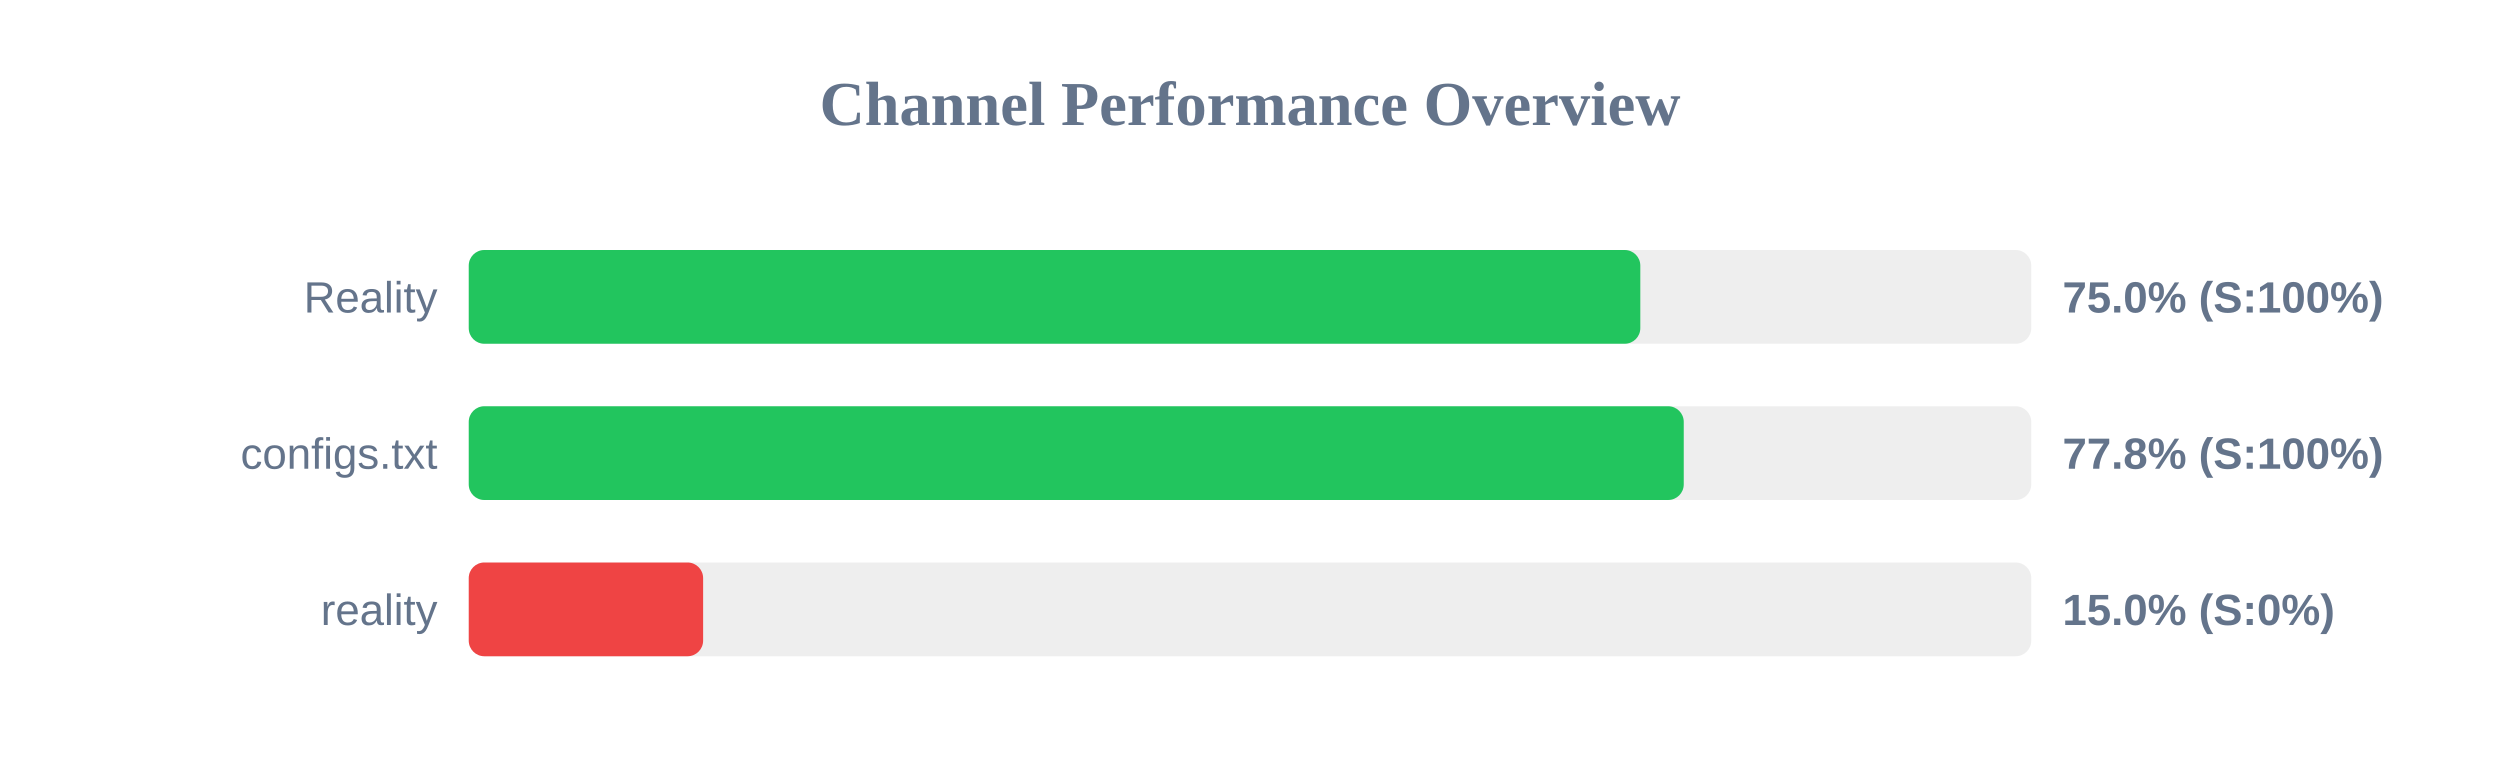
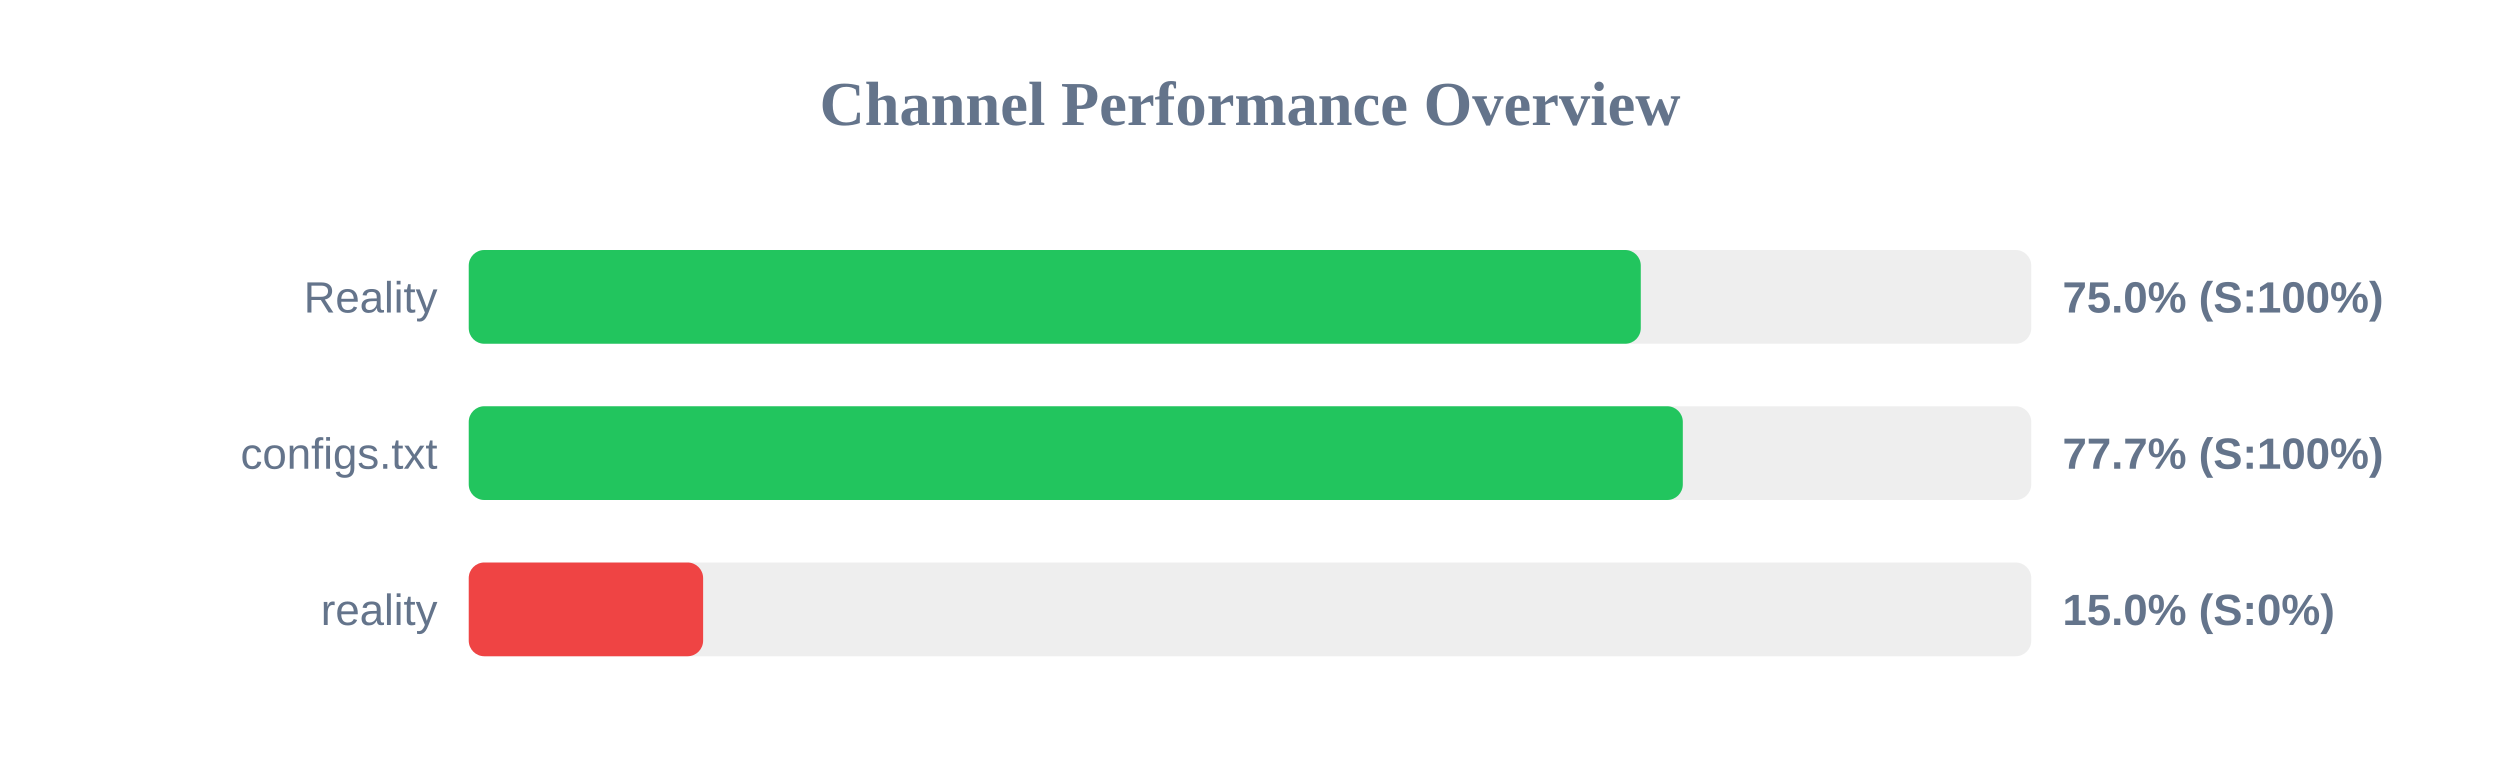
<svg xmlns="http://www.w3.org/2000/svg" width="800" height="250" version="1.1">
  <style>
        .row { font: 14px Arial; fill: #64748b; }
        .score { font: bold 14px Arial; fill: #64748b; }
    </style>
  <text x="400" y="40" text-anchor="middle" font-size="20px" font-weight="bold" fill="#64748b">Channel Performance Overview</text>
  <rect x="150" y="80" width="500" height="30" fill="#eee" rx="5" />
-   <rect x="150" y="80" width="374.9" height="30" fill="#22c55e" rx="5" />
+   <rect x="150" y="80" width="375.05" height="30" fill="#22c55e" rx="5" />
  <text x="140" y="100" text-anchor="end" class="row">Reality</text>
  <text x="660" y="100" text-anchor="start" class="score">75.0% (S:100%)</text>
  <rect x="150" y="130" width="500" height="30" fill="#eee" rx="5" />
-   <rect x="150" y="130" width="388.8" height="30" fill="#22c55e" rx="5" />
+   <rect x="150" y="130" width="388.5" height="30" fill="#22c55e" rx="5" />
  <text x="140" y="150" text-anchor="end" class="row">configs.txt</text>
-   <text x="660" y="150" text-anchor="start" class="score">77.8% (S:100%)</text>
+   <text x="660" y="150" text-anchor="start" class="score">77.7% (S:100%)</text>
  <rect x="150" y="180" width="500" height="30" fill="#eee" rx="5" />
  <rect x="150" y="180" width="75.0" height="30" fill="#ef4444" rx="5" />
  <text x="140" y="200" text-anchor="end" class="row">reality</text>
  <text x="660" y="200" text-anchor="start" class="score">15.0% (S:0%)</text>
</svg>
